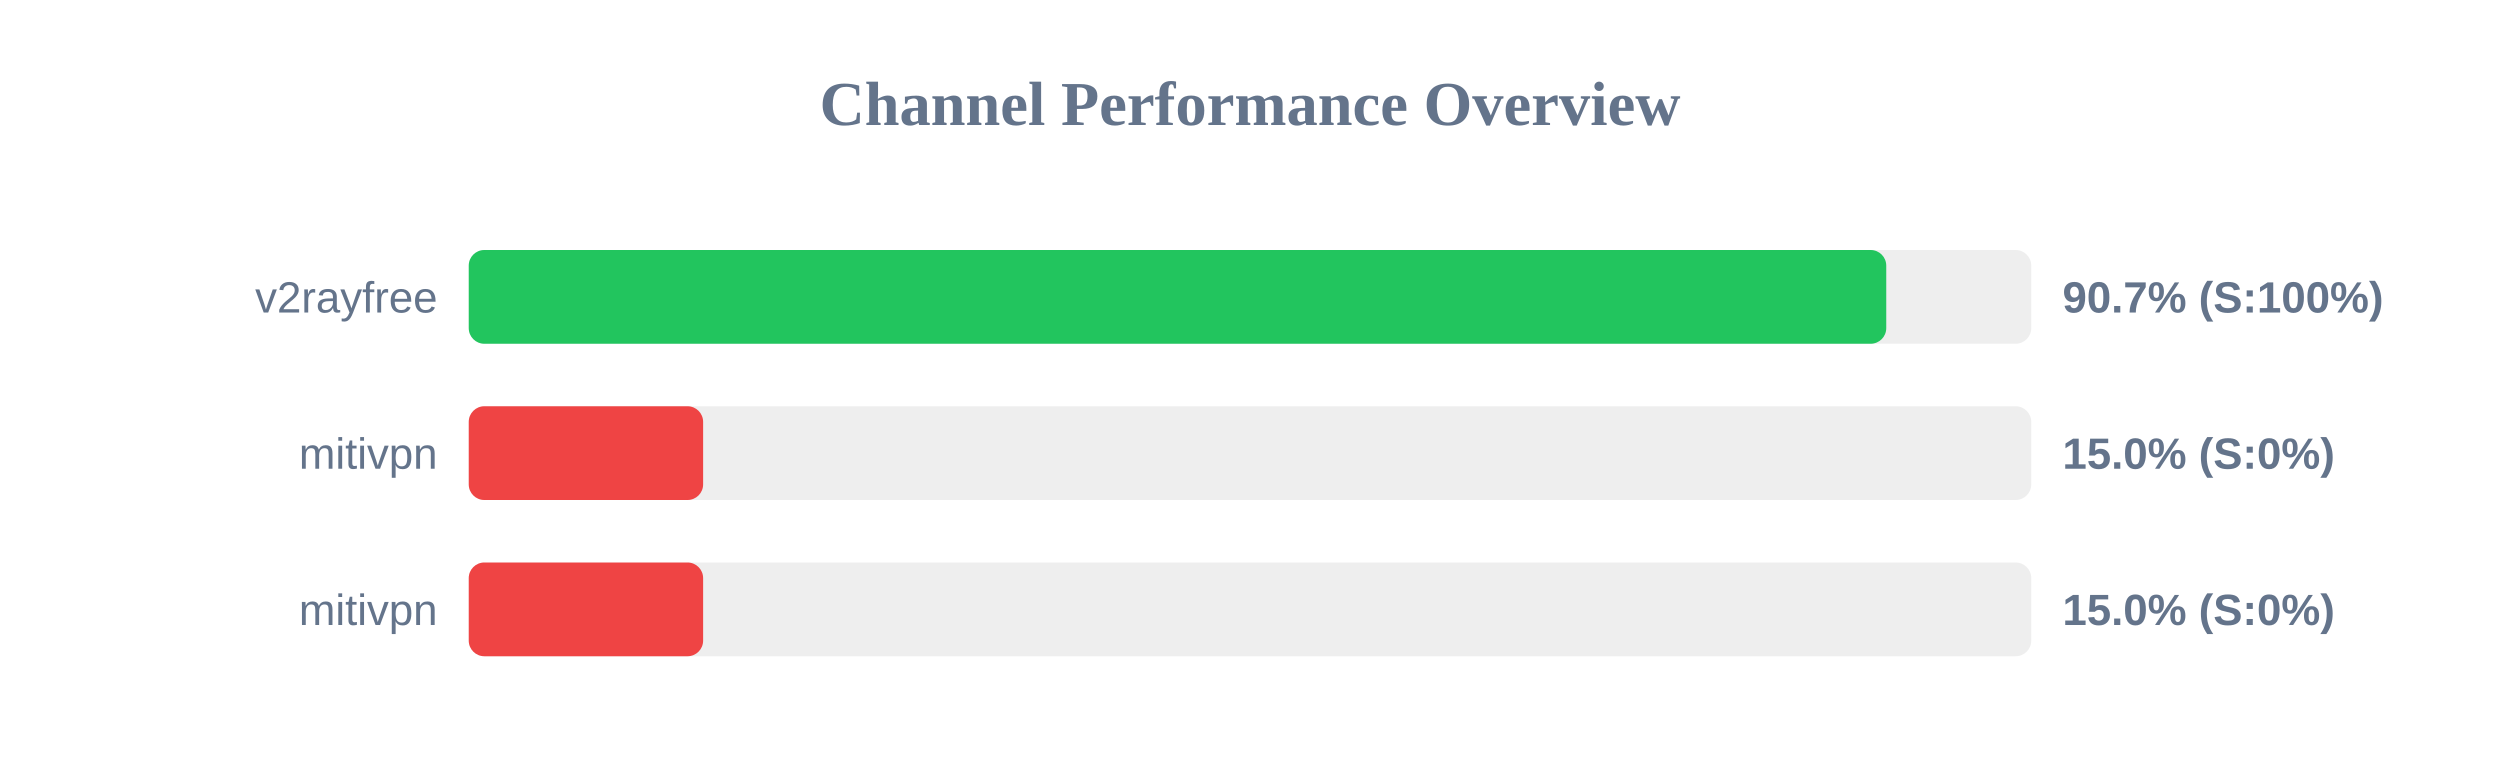
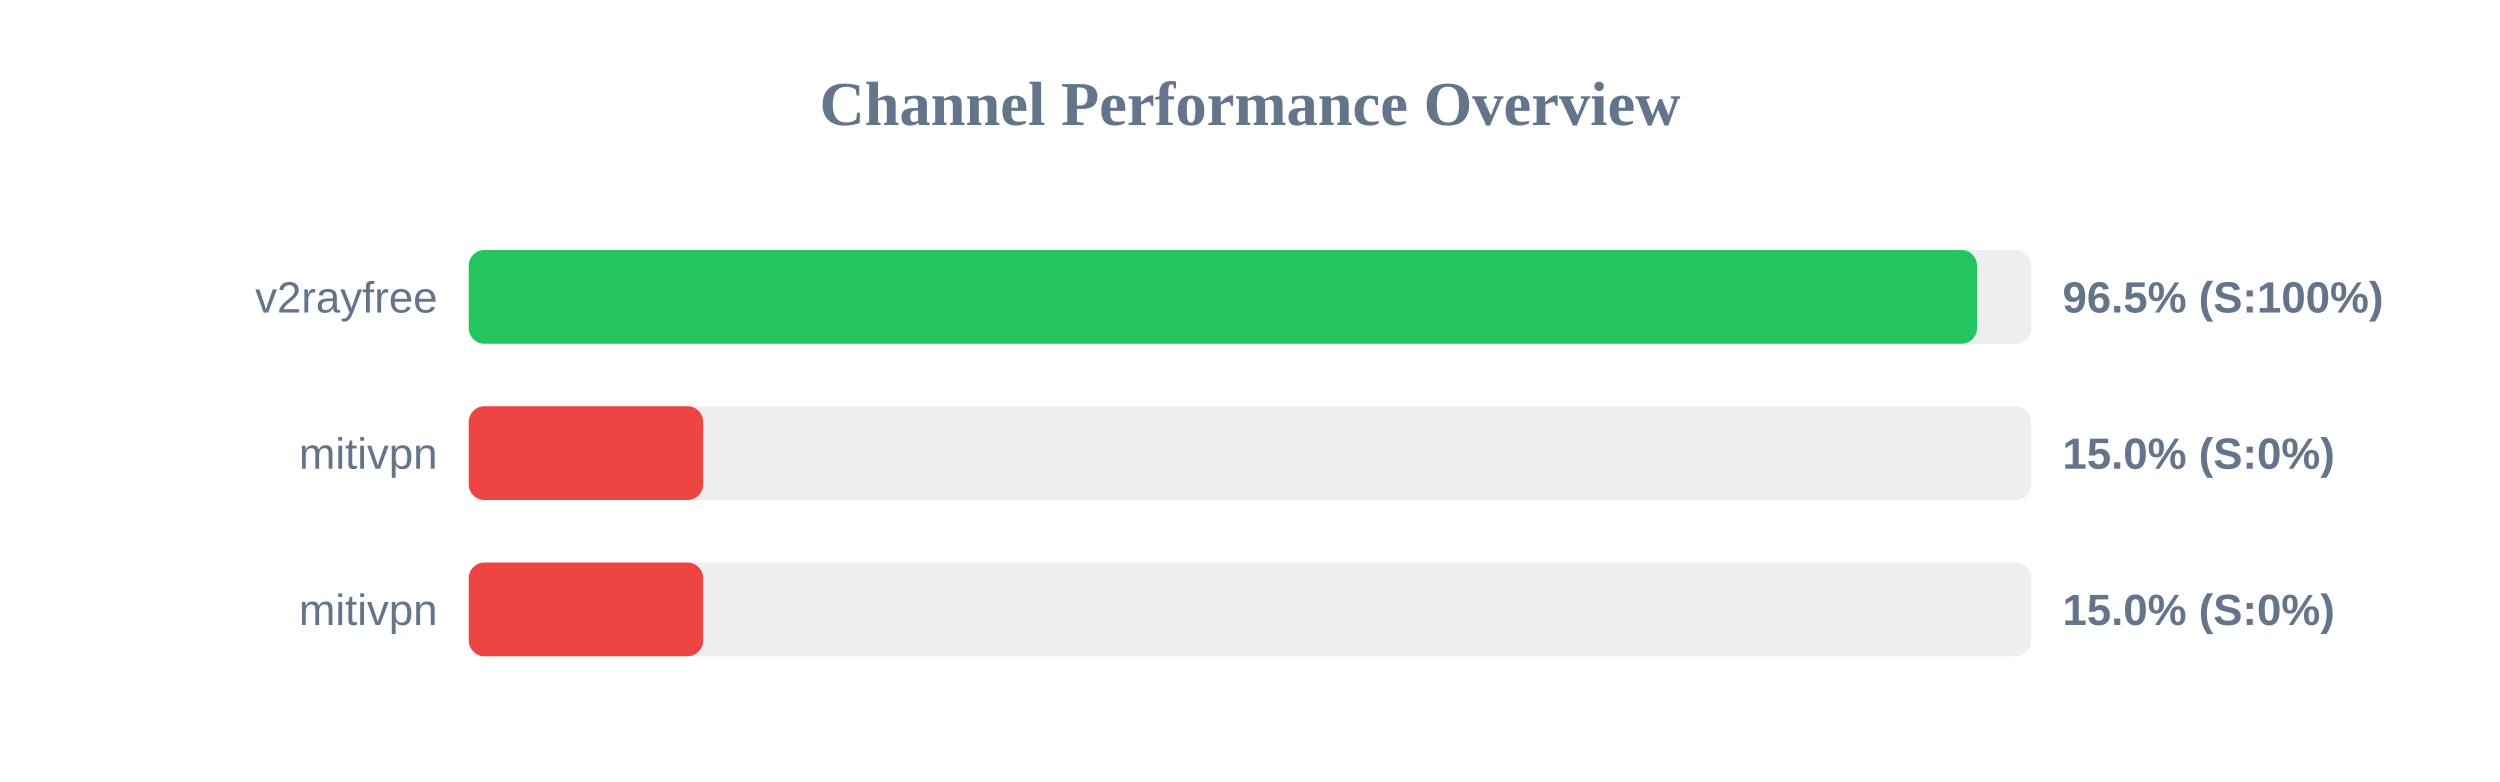
<svg xmlns="http://www.w3.org/2000/svg" width="800" height="250" version="1.1">
  <style>
        .row { font: 14px Arial; fill: #64748b; }
        .score { font: bold 14px Arial; fill: #64748b; }
    </style>
  <text x="400" y="40" text-anchor="middle" font-size="20px" font-weight="bold" fill="#64748b">Channel Performance Overview</text>
  <rect x="150" y="80" width="500" height="30" fill="#eee" rx="5" />
-   <rect x="150" y="80" width="453.6" height="30" fill="#22c55e" rx="5" />
+   <rect x="150" y="80" width="482.65" height="30" fill="#22c55e" rx="5" />
  <text x="140" y="100" text-anchor="end" class="row">v2rayfree</text>
-   <text x="660" y="100" text-anchor="start" class="score">90.7% (S:100%)</text>
+   <text x="660" y="100" text-anchor="start" class="score">96.5% (S:100%)</text>
  <rect x="150" y="130" width="500" height="30" fill="#eee" rx="5" />
  <rect x="150" y="130" width="75.0" height="30" fill="#ef4444" rx="5" />
  <text x="140" y="150" text-anchor="end" class="row">mitivpn</text>
  <text x="660" y="150" text-anchor="start" class="score">15.0% (S:0%)</text>
  <rect x="150" y="180" width="500" height="30" fill="#eee" rx="5" />
  <rect x="150" y="180" width="75.0" height="30" fill="#ef4444" rx="5" />
  <text x="140" y="200" text-anchor="end" class="row">mitivpn</text>
  <text x="660" y="200" text-anchor="start" class="score">15.0% (S:0%)</text>
</svg>
